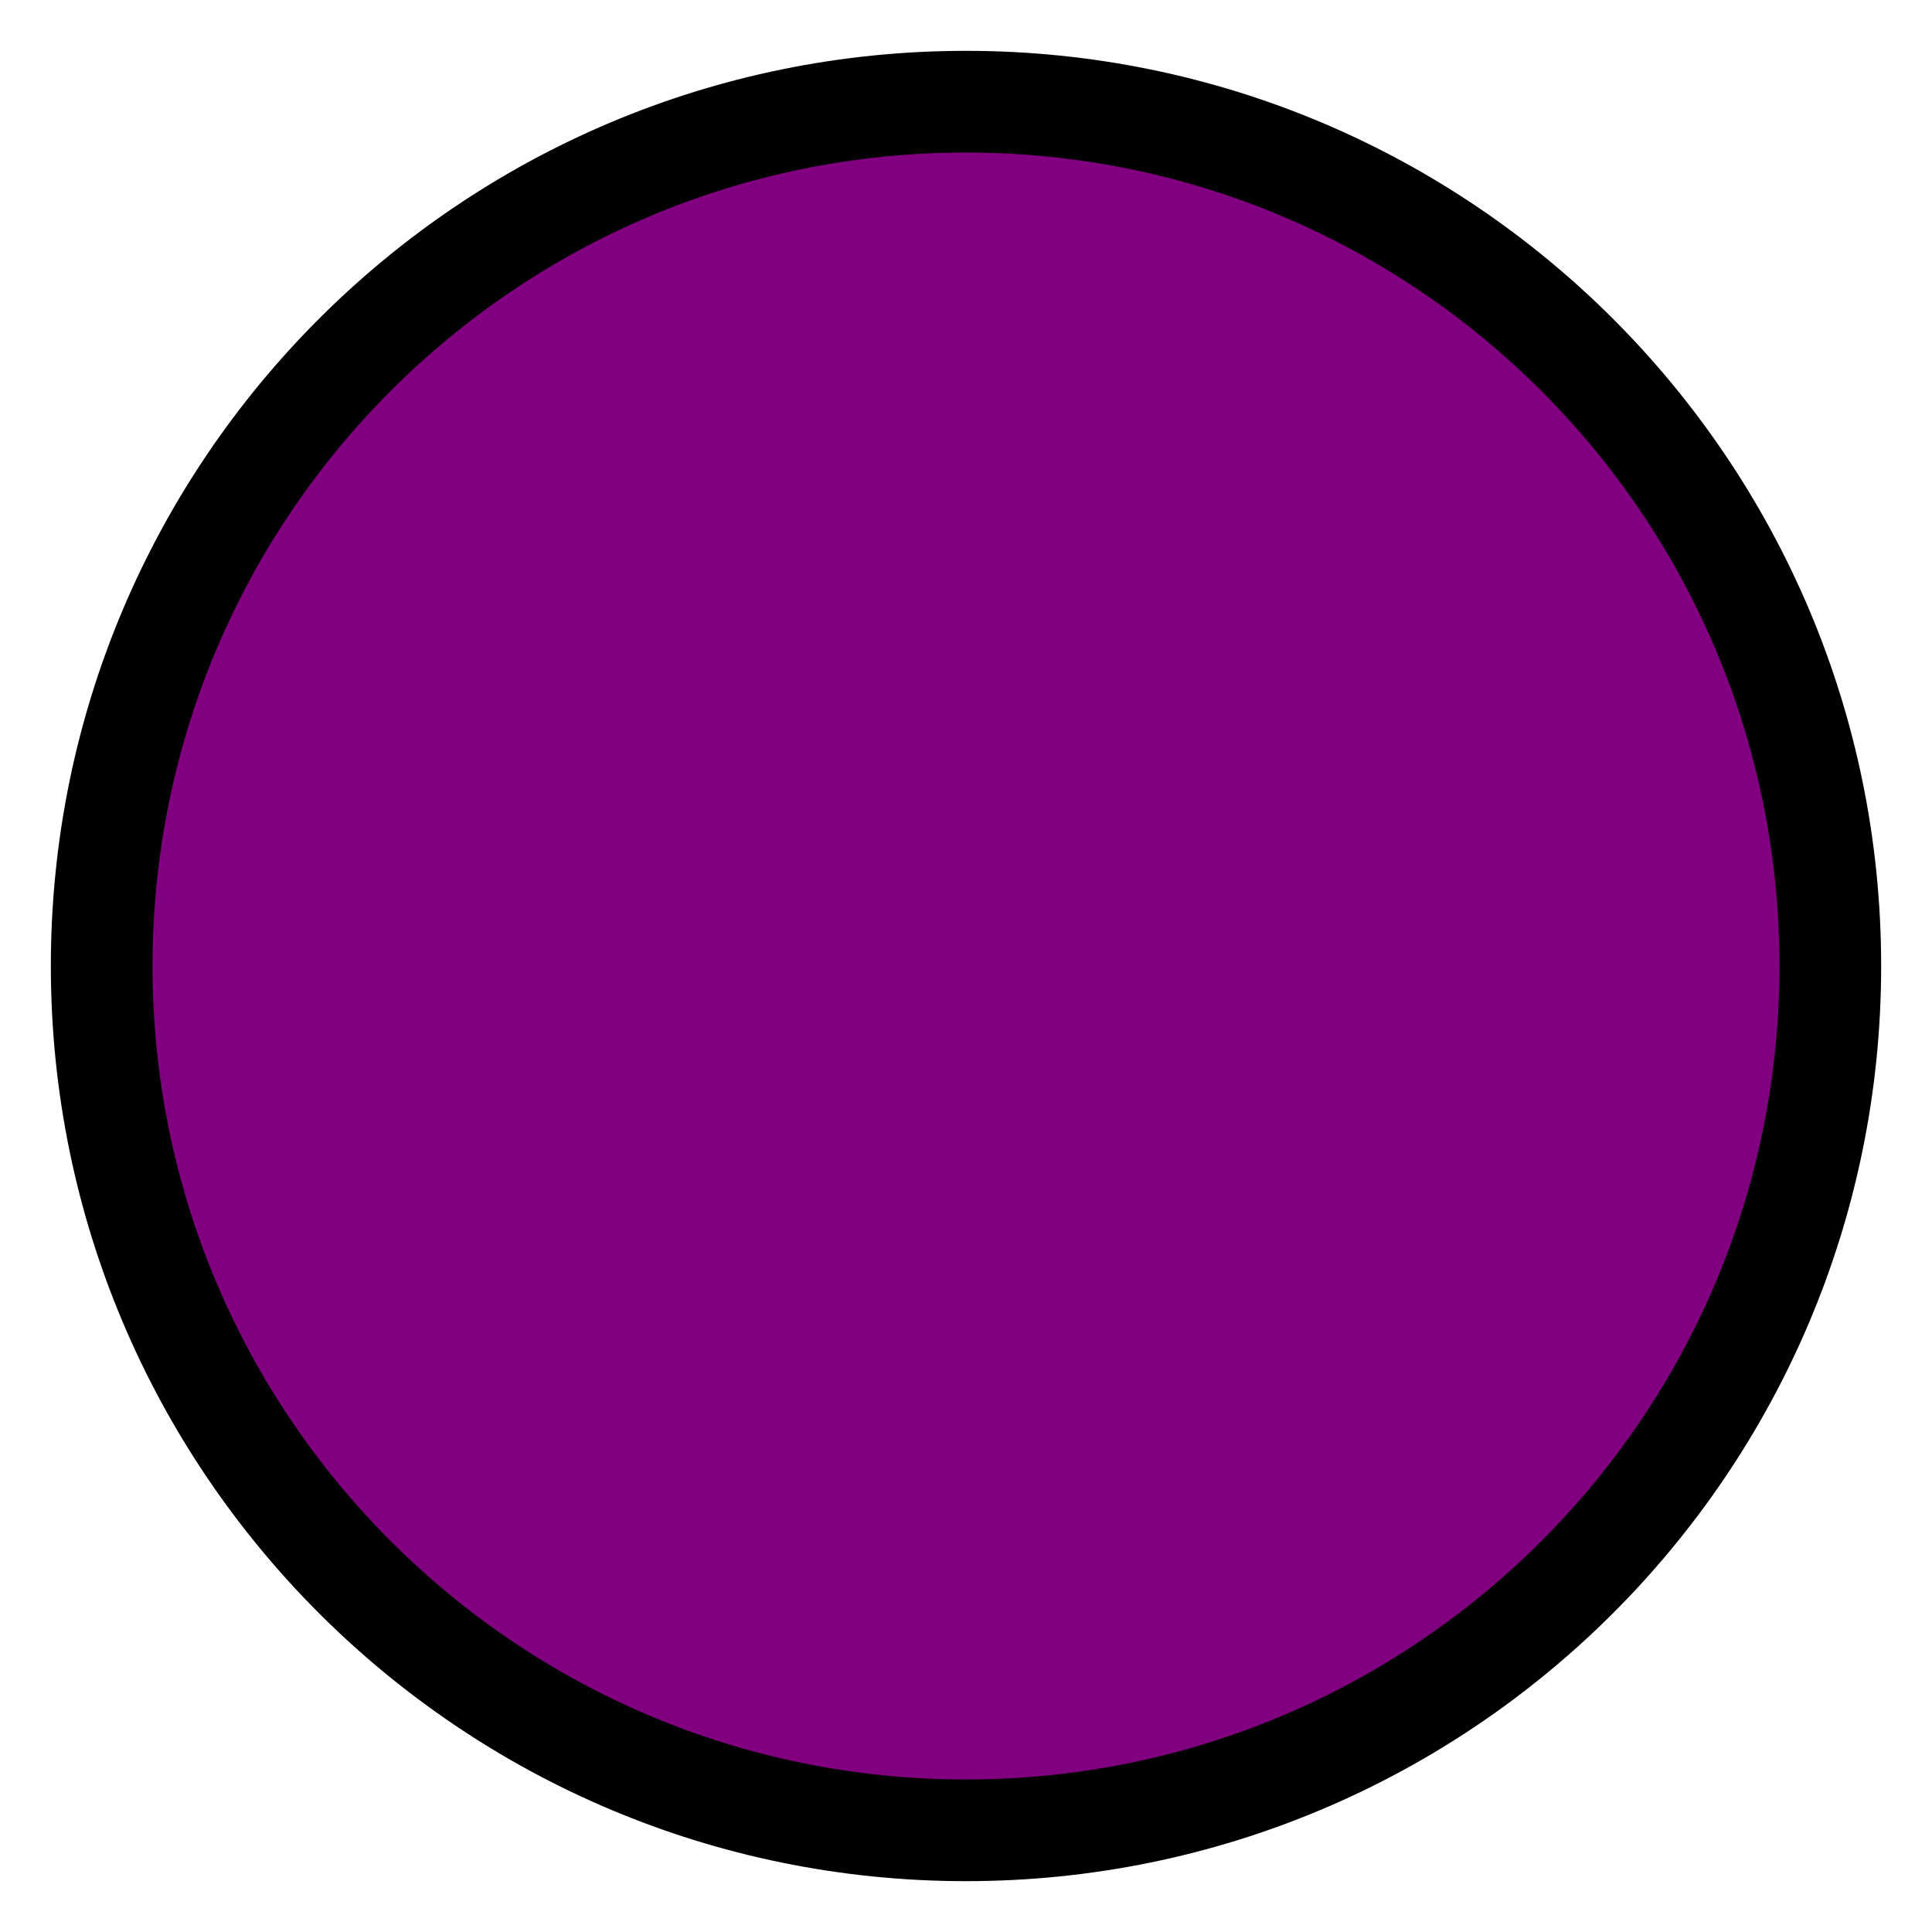
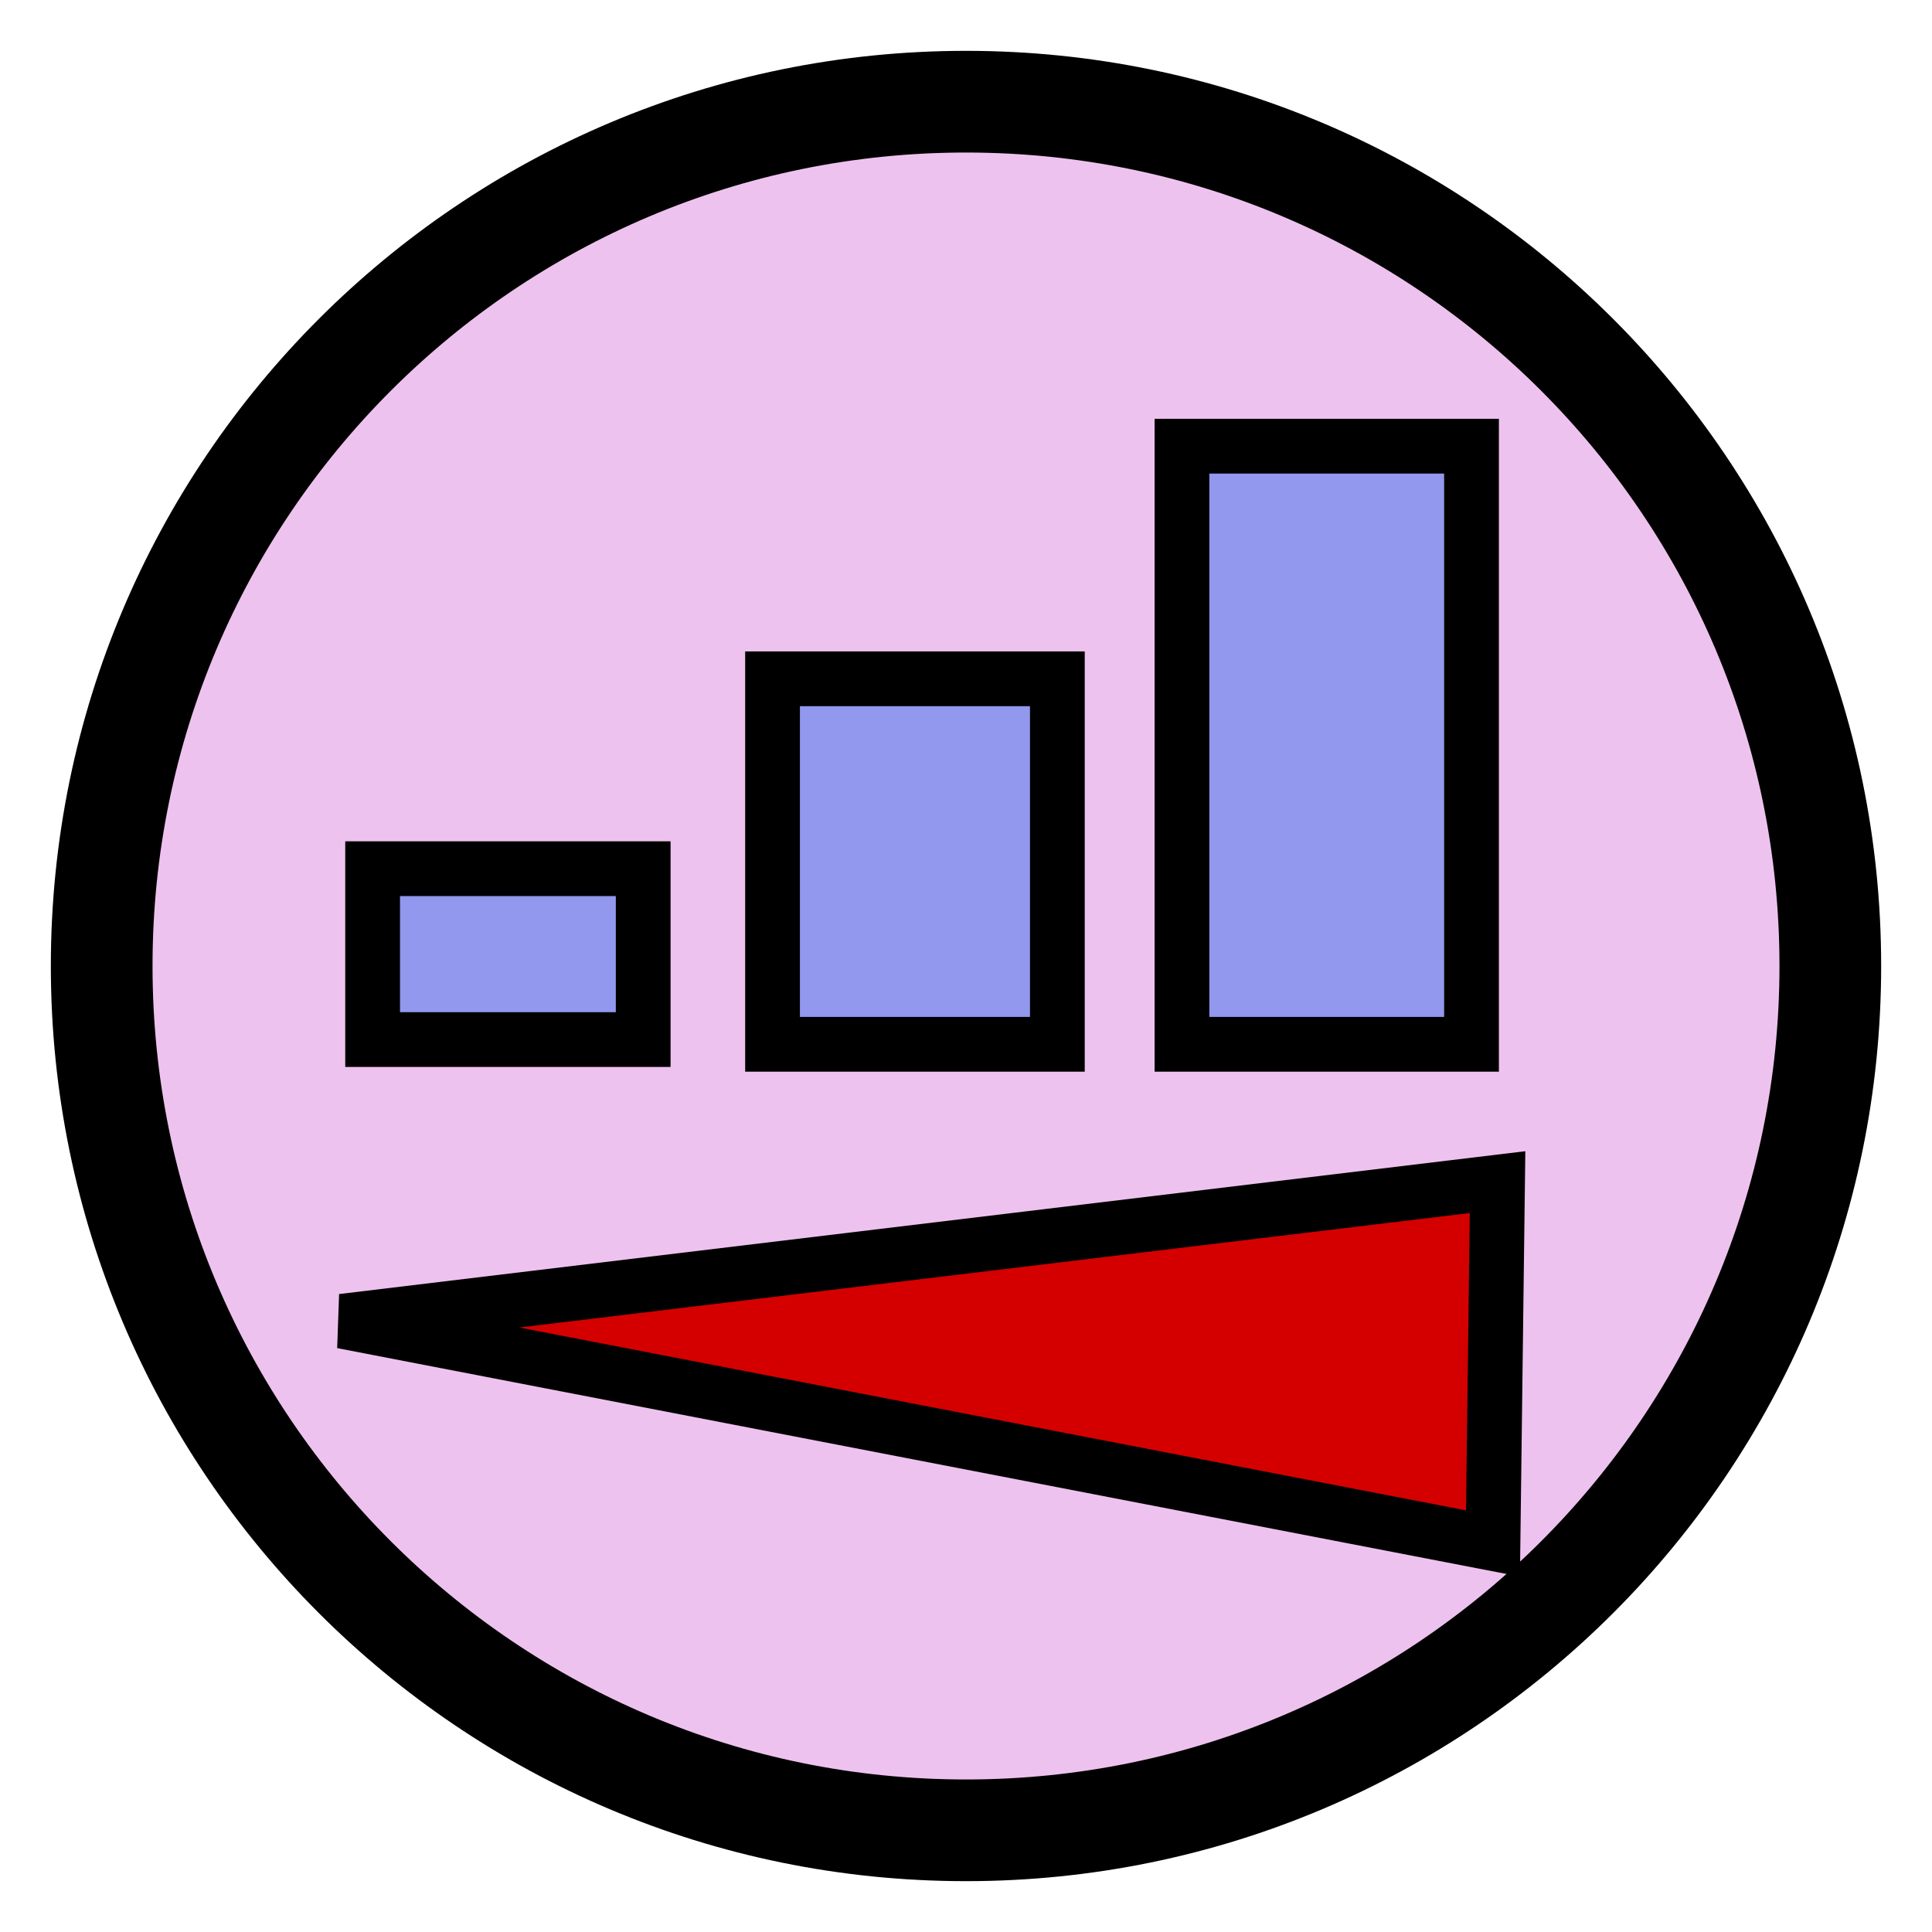
<svg width="38" height="38">
-   <circle cx="19" cy="19" r="17" stroke="black" stroke-width="2" fill="purple" />
+   <circle cx="19" cy="19" r="17" fill="#eec2ee" stroke="#000" stroke-width="2" />
+   <path d="m6.734 25.987 22.721-2.736-0.09 7.107z" fill="#d40000" opacity=".998" stroke="#000" stroke-width="1.077" />
+   <rect x="23.248" y="8.776" width="5.695" height="11.764" fill="#9298ed" opacity=".998" stroke="#000" stroke-width="1.077" />
+   <rect x="15.195" y="13.351" width="5.602" height="7.189" fill="#9298ed" opacity=".998" stroke="#000" stroke-width="1.077" />
+   <rect x="7.329" y="17.086" width="5.322" height="3.361" fill="#9298ed" opacity=".998" stroke="#000" stroke-width="1.077" />
</svg>
